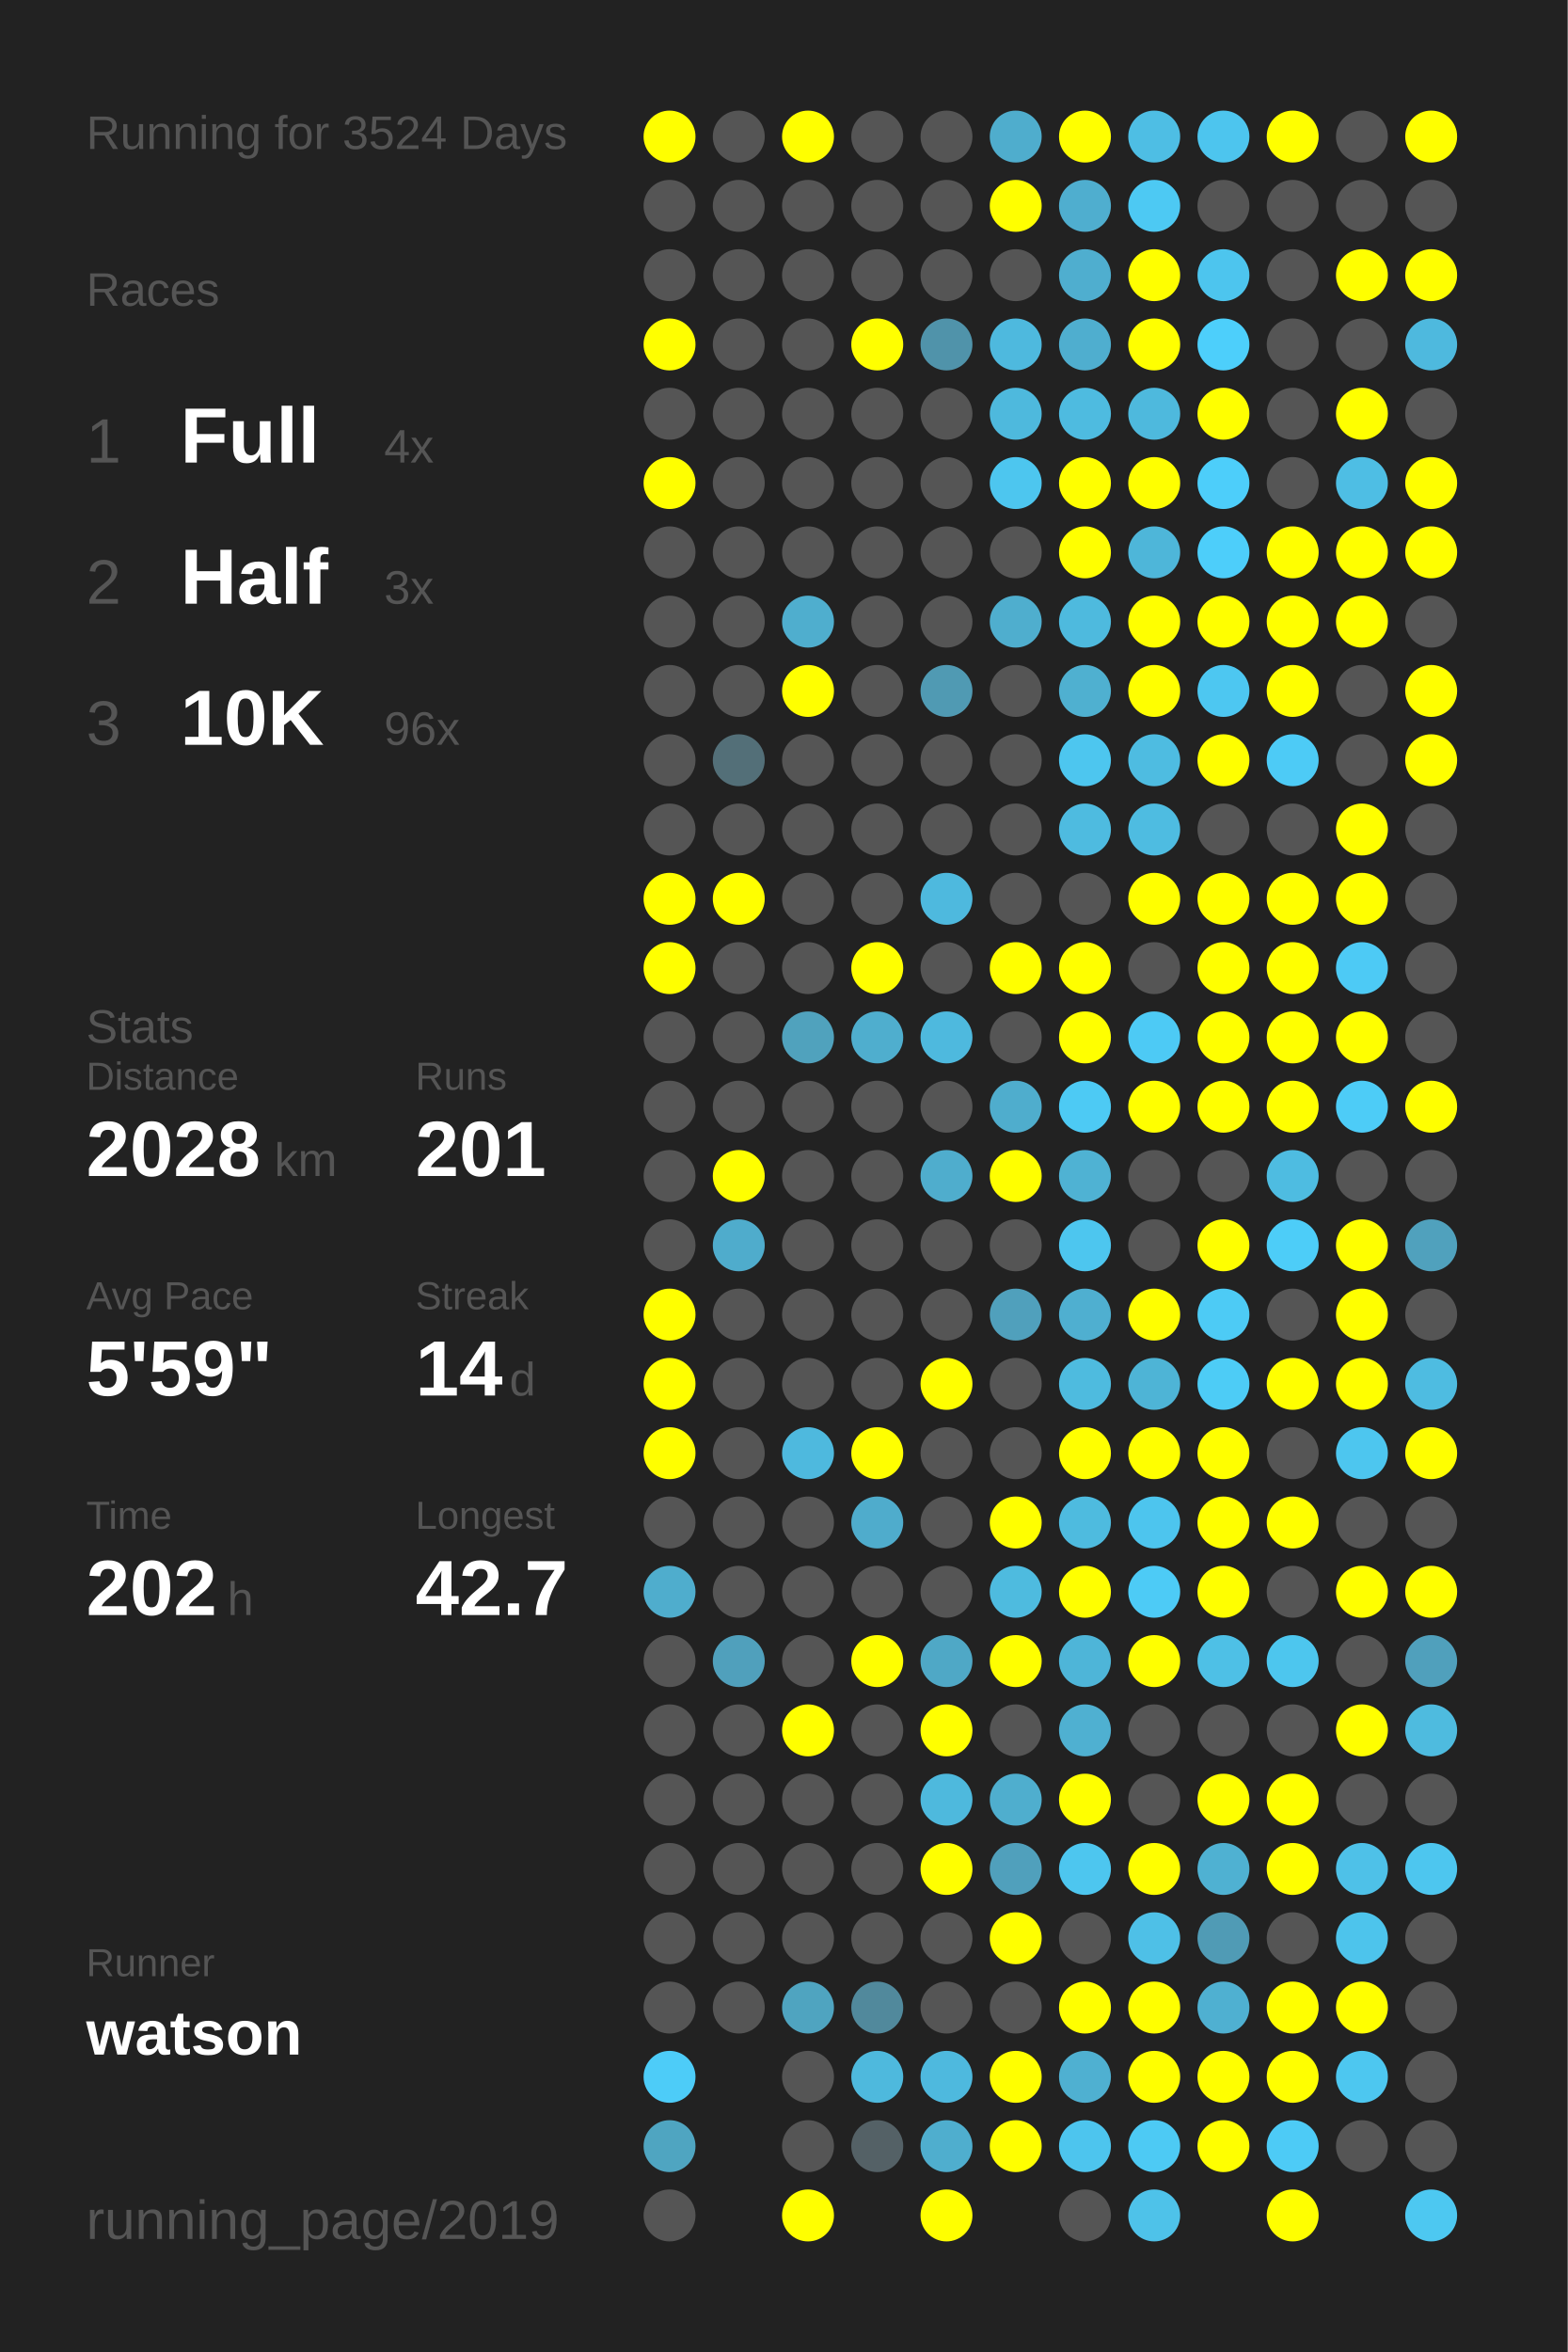
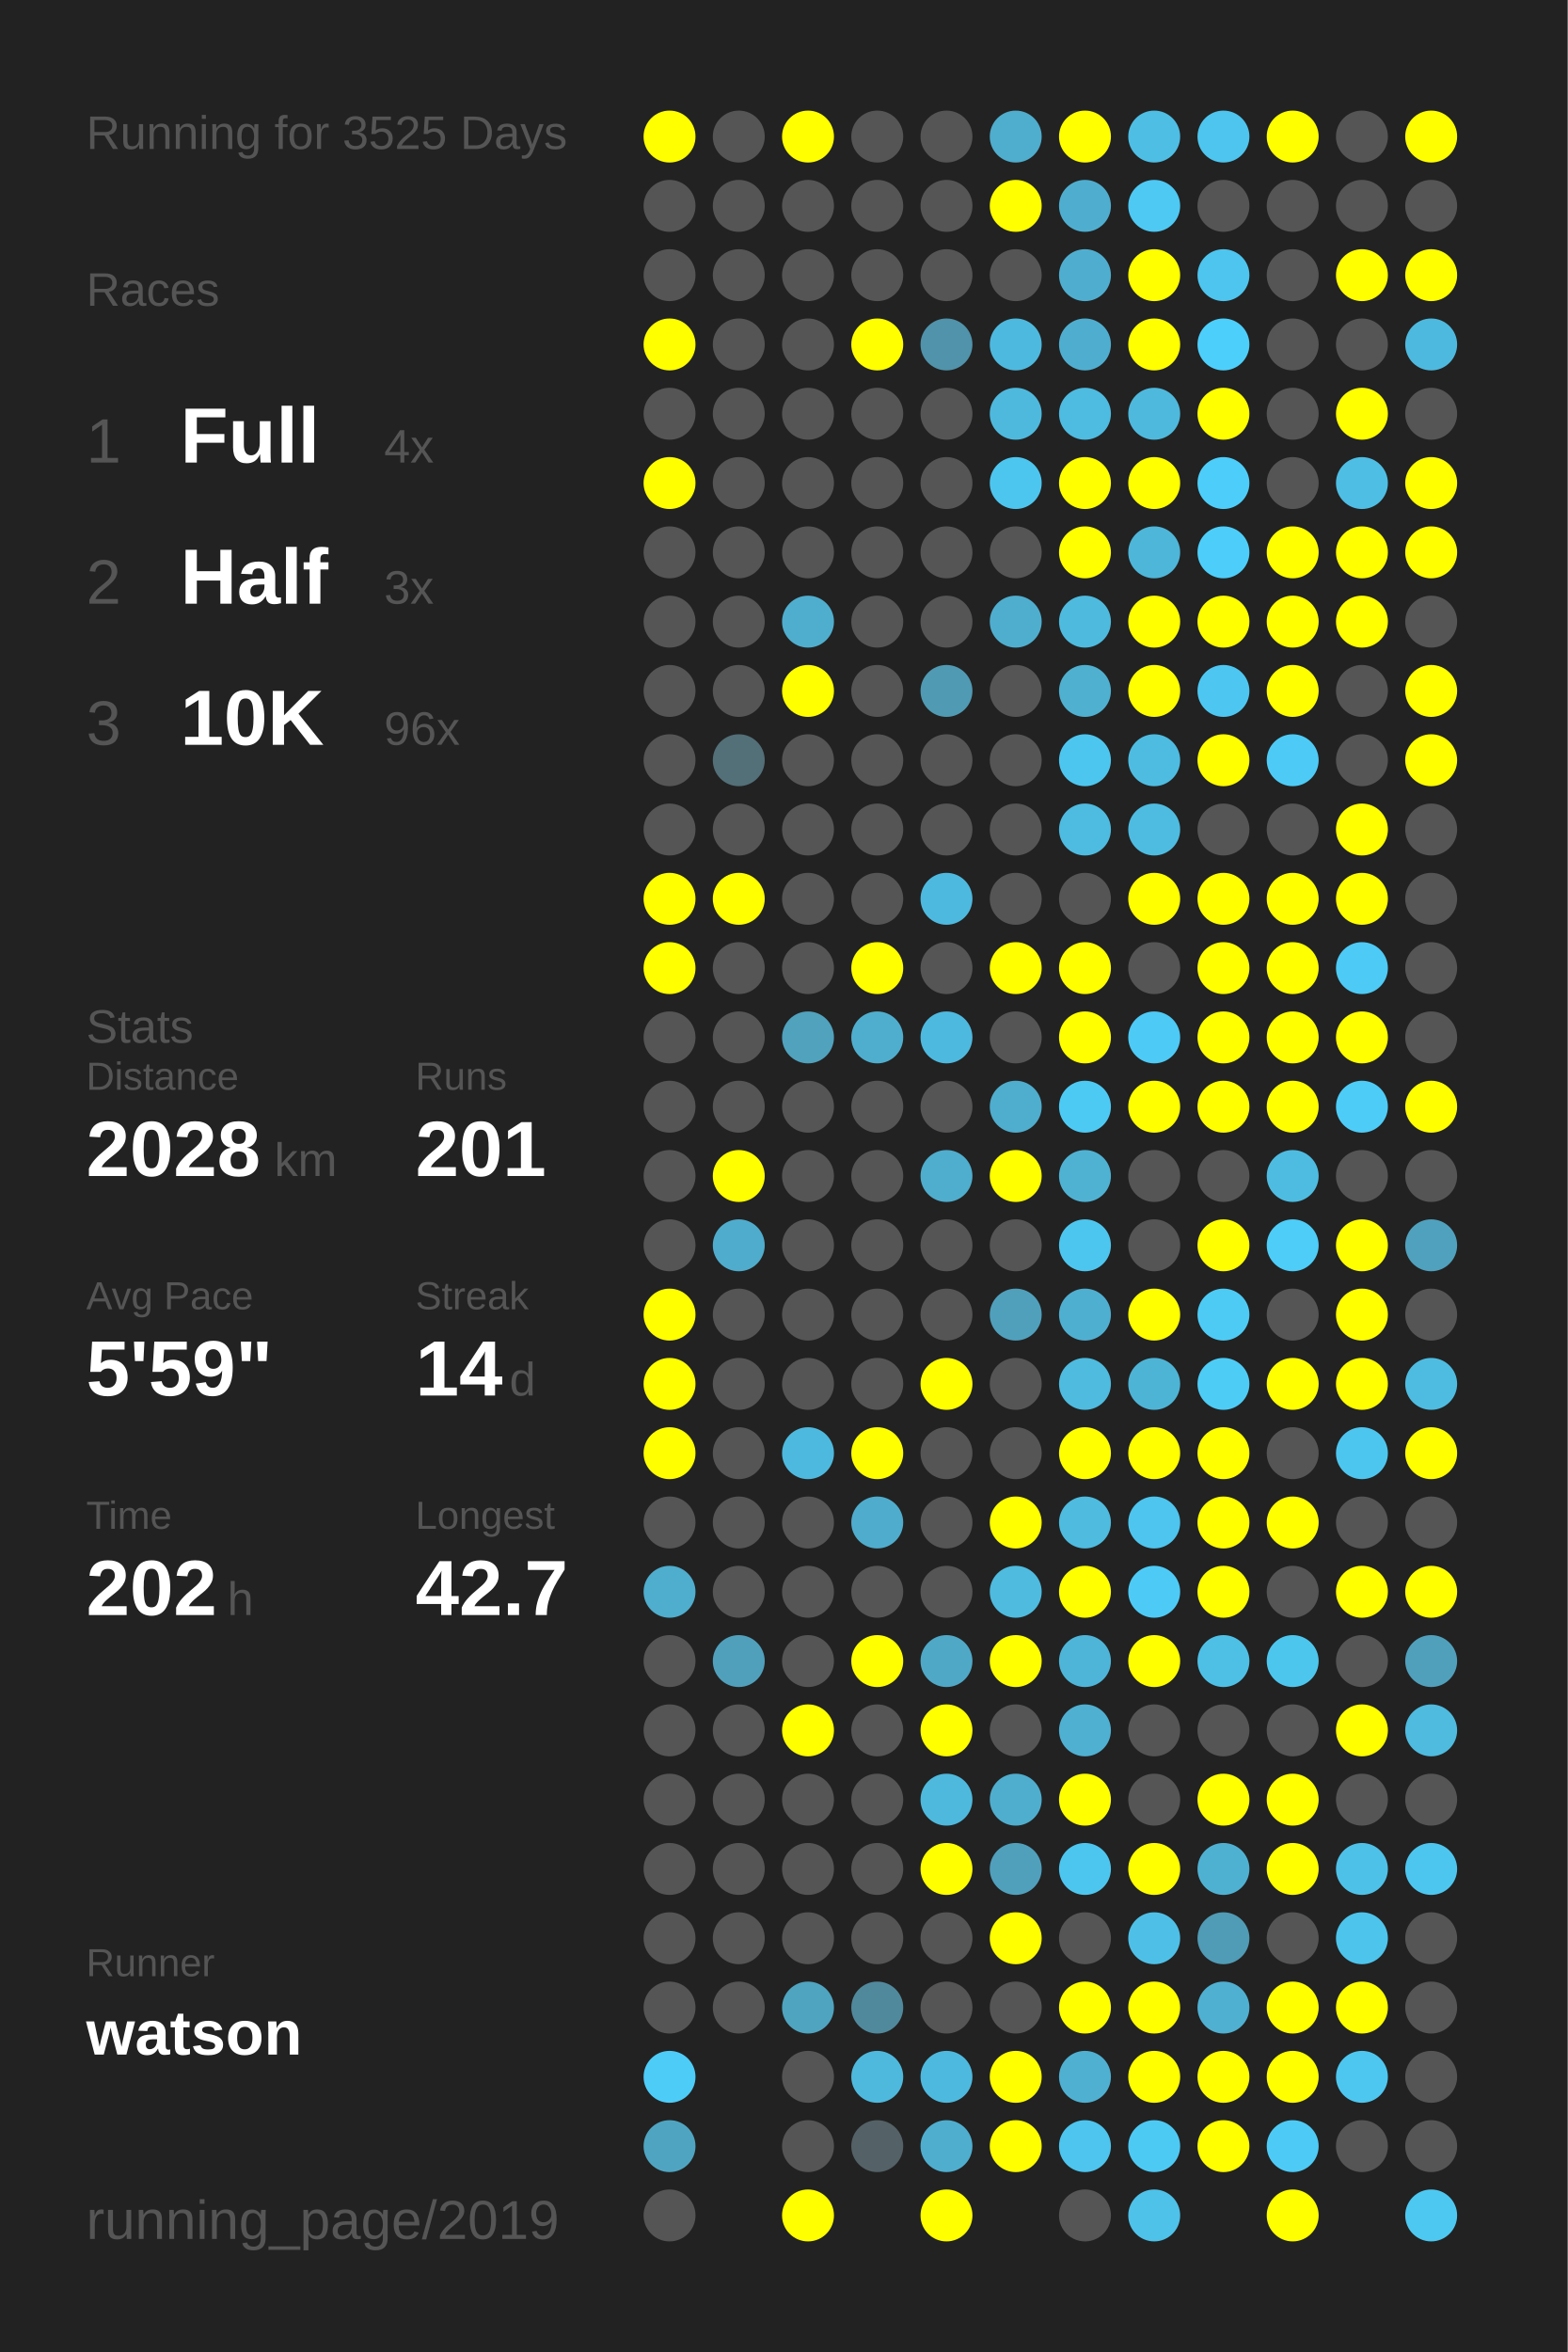
<svg xmlns="http://www.w3.org/2000/svg" baseProfile="full" height="300mm" version="1.1" viewBox="0,0,200,300" width="200mm">
  <defs />
  <rect fill="#222222" height="300" width="200" x="0" y="0" />
-   <text fill="#555555" style="font-size:6px; font-family:Arial;" x="11" y="19">Running for 3524 Days</text>
+   <text fill="#555555" style="font-size:6px; font-family:Arial;" x="11" y="19">Running for 3525 Days</text>
  <text fill="#555555" style="font-size:6px; font-family:Arial;" x="11" y="39">Races</text>
  <text fill="#555555" style="font-size:8px; font-family:Arial;" x="11" y="59">1</text>
  <text fill="#FFFFFF" style="font-size:10px; font-family:Arial; font-weight:bold;" x="23" y="59">Full</text>
  <text fill="#555555" style="font-size:6px; font-family:Arial;" x="49" y="59">4x</text>
  <text fill="#555555" style="font-size:8px; font-family:Arial;" x="11" y="77">2</text>
  <text fill="#FFFFFF" style="font-size:10px; font-family:Arial; font-weight:bold;" x="23" y="77">Half</text>
  <text fill="#555555" style="font-size:6px; font-family:Arial;" x="49" y="77">3x</text>
  <text fill="#555555" style="font-size:8px; font-family:Arial;" x="11" y="95">3</text>
  <text fill="#FFFFFF" style="font-size:10px; font-family:Arial; font-weight:bold;" x="23" y="95">10K</text>
  <text fill="#555555" style="font-size:6px; font-family:Arial;" x="49" y="95">96x</text>
  <text fill="#555555" style="font-size:6px; font-family:Arial;" x="11" y="133">Stats</text>
  <text fill="#555555" style="font-size:5px; font-family:Arial;" x="11" y="139">Distance</text>
  <text fill="#FFFFFF" style="font-size:10px; font-family:Arial; font-weight:bold;" x="11" y="150">2028</text>
  <text fill="#555555" style="font-size:6px; font-family:Arial;" x="35" y="150">km</text>
  <text fill="#555555" style="font-size:5px; font-family:Arial;" x="53" y="139">Runs</text>
  <text fill="#FFFFFF" style="font-size:10px; font-family:Arial; font-weight:bold;" x="53" y="150">201</text>
  <text fill="#555555" style="font-size:5px; font-family:Arial;" x="11" y="167">Avg Pace</text>
  <text fill="#FFFFFF" style="font-size:10px; font-family:Arial; font-weight:bold;" x="11" y="178">5'59"</text>
  <text fill="#555555" style="font-size:5px; font-family:Arial;" x="53" y="167">Streak</text>
  <text fill="#FFFFFF" style="font-size:10px; font-family:Arial; font-weight:bold;" x="53" y="178">14</text>
  <text fill="#555555" style="font-size:6px; font-family:Arial;" x="65" y="178">d</text>
  <text fill="#555555" style="font-size:5px; font-family:Arial;" x="11" y="195">Time</text>
  <text fill="#FFFFFF" style="font-size:10px; font-family:Arial; font-weight:bold;" x="11" y="206">202</text>
  <text fill="#555555" style="font-size:6px; font-family:Arial;" x="29" y="206">h</text>
  <text fill="#555555" style="font-size:5px; font-family:Arial;" x="53" y="195">Longest</text>
  <text fill="#FFFFFF" style="font-size:10px; font-family:Arial; font-weight:bold;" x="53" y="206">42.7</text>
  <text fill="#555555" style="font-size:5px; font-family:Arial;" x="11" y="252.065">Runner</text>
  <text fill="#FFFFFF" style="font-size:8px; font-family:Arial; font-weight:bold;" x="11" y="262.065">watson</text>
  <text fill="#555555" style="font-size:7px; font-family:Arial;" x="11" y="285.581">running_page/2019</text>
  <circle cx="85.417" cy="17.419" fill="#FFFF00" r="3.312" />
  <circle cx="85.417" cy="26.258" fill="#555555" r="3.312" />
  <circle cx="85.417" cy="35.097" fill="#555555" r="3.312" />
  <circle cx="85.417" cy="43.935" fill="#FFFF00" r="3.312" />
  <circle cx="85.417" cy="52.774" fill="#555555" r="3.312" />
  <circle cx="85.417" cy="61.613" fill="#FFFF00" r="3.312" />
  <circle cx="85.417" cy="70.452" fill="#555555" r="3.312" />
  <circle cx="85.417" cy="79.29" fill="#555555" r="3.312" />
  <circle cx="85.417" cy="88.129" fill="#555555" r="3.312" />
  <circle cx="85.417" cy="96.968" fill="#555555" r="3.312" />
  <circle cx="85.417" cy="105.806" fill="#555555" r="3.312" />
  <circle cx="85.417" cy="114.645" fill="#FFFF00" r="3.312" />
  <circle cx="85.417" cy="123.484" fill="#FFFF00" r="3.312" />
  <circle cx="85.417" cy="132.323" fill="#555555" r="3.312" />
  <circle cx="85.417" cy="141.161" fill="#555555" r="3.312" />
  <circle cx="85.417" cy="150" fill="#555555" r="3.312" />
  <circle cx="85.417" cy="158.839" fill="#555555" r="3.312" />
  <circle cx="85.417" cy="167.677" fill="#FFFF00" r="3.312" />
  <circle cx="85.417" cy="176.516" fill="#FFFF00" r="3.312" />
  <circle cx="85.417" cy="185.355" fill="#FFFF00" r="3.312" />
  <circle cx="85.417" cy="194.194" fill="#555555" r="3.312" />
  <circle cx="85.417" cy="203.032" fill="#4fadcd" r="3.312" />
  <circle cx="85.417" cy="211.871" fill="#555555" r="3.312" />
  <circle cx="85.417" cy="220.71" fill="#555555" r="3.312" />
  <circle cx="85.417" cy="229.548" fill="#555555" r="3.312" />
  <circle cx="85.417" cy="238.387" fill="#555555" r="3.312" />
  <circle cx="85.417" cy="247.226" fill="#555555" r="3.312" />
  <circle cx="85.417" cy="256.065" fill="#555555" r="3.312" />
  <circle cx="85.417" cy="264.903" fill="#4dccf8" r="3.312" />
  <circle cx="85.417" cy="273.742" fill="#4fa5c1" r="3.312" />
  <circle cx="85.417" cy="282.581" fill="#555555" r="3.312" />
  <circle cx="94.25" cy="17.419" fill="#555555" r="3.312" />
  <circle cx="94.25" cy="26.258" fill="#555555" r="3.312" />
  <circle cx="94.25" cy="35.097" fill="#555555" r="3.312" />
  <circle cx="94.25" cy="43.935" fill="#555555" r="3.312" />
  <circle cx="94.25" cy="52.774" fill="#555555" r="3.312" />
  <circle cx="94.25" cy="61.613" fill="#555555" r="3.312" />
  <circle cx="94.25" cy="70.452" fill="#555555" r="3.312" />
  <circle cx="94.25" cy="79.29" fill="#555555" r="3.312" />
  <circle cx="94.25" cy="88.129" fill="#555555" r="3.312" />
  <circle cx="94.25" cy="96.968" fill="#536f78" r="3.312" />
  <circle cx="94.25" cy="105.806" fill="#555555" r="3.312" />
  <circle cx="94.25" cy="114.645" fill="#FFFF00" r="3.312" />
  <circle cx="94.25" cy="123.484" fill="#555555" r="3.312" />
  <circle cx="94.25" cy="132.323" fill="#555555" r="3.312" />
  <circle cx="94.25" cy="141.161" fill="#555555" r="3.312" />
  <circle cx="94.25" cy="150" fill="#FFFF00" r="3.312" />
  <circle cx="94.25" cy="158.839" fill="#4faccc" r="3.312" />
  <circle cx="94.25" cy="167.677" fill="#555555" r="3.312" />
  <circle cx="94.25" cy="176.516" fill="#555555" r="3.312" />
  <circle cx="94.25" cy="185.355" fill="#555555" r="3.312" />
  <circle cx="94.25" cy="194.194" fill="#555555" r="3.312" />
  <circle cx="94.25" cy="203.032" fill="#555555" r="3.312" />
  <circle cx="94.25" cy="211.871" fill="#50a0bc" r="3.312" />
  <circle cx="94.25" cy="220.71" fill="#555555" r="3.312" />
  <circle cx="94.25" cy="229.548" fill="#555555" r="3.312" />
  <circle cx="94.25" cy="238.387" fill="#555555" r="3.312" />
  <circle cx="94.25" cy="247.226" fill="#555555" r="3.312" />
  <circle cx="94.25" cy="256.065" fill="#555555" r="3.312" />
  <circle cx="103.083" cy="17.419" fill="#FFFF00" r="3.312" />
  <circle cx="103.083" cy="26.258" fill="#555555" r="3.312" />
  <circle cx="103.083" cy="35.097" fill="#555555" r="3.312" />
  <circle cx="103.083" cy="43.935" fill="#555555" r="3.312" />
  <circle cx="103.083" cy="52.774" fill="#555555" r="3.312" />
  <circle cx="103.083" cy="61.613" fill="#555555" r="3.312" />
  <circle cx="103.083" cy="70.452" fill="#555555" r="3.312" />
  <circle cx="103.083" cy="79.29" fill="#4faece" r="3.312" />
  <circle cx="103.083" cy="88.129" fill="#FFFF00" r="3.312" />
  <circle cx="103.083" cy="96.968" fill="#555555" r="3.312" />
  <circle cx="103.083" cy="105.806" fill="#555555" r="3.312" />
  <circle cx="103.083" cy="114.645" fill="#555555" r="3.312" />
  <circle cx="103.083" cy="123.484" fill="#555555" r="3.312" />
  <circle cx="103.083" cy="132.323" fill="#50a2bd" r="3.312" />
  <circle cx="103.083" cy="141.161" fill="#555555" r="3.312" />
  <circle cx="103.083" cy="150" fill="#555555" r="3.312" />
  <circle cx="103.083" cy="158.839" fill="#555555" r="3.312" />
  <circle cx="103.083" cy="167.677" fill="#555555" r="3.312" />
  <circle cx="103.083" cy="176.516" fill="#555555" r="3.312" />
  <circle cx="103.083" cy="185.355" fill="#4eb9de" r="3.312" />
  <circle cx="103.083" cy="194.194" fill="#555555" r="3.312" />
  <circle cx="103.083" cy="203.032" fill="#555555" r="3.312" />
  <circle cx="103.083" cy="211.871" fill="#555555" r="3.312" />
  <circle cx="103.083" cy="220.71" fill="#FFFF00" r="3.312" />
  <circle cx="103.083" cy="229.548" fill="#555555" r="3.312" />
  <circle cx="103.083" cy="238.387" fill="#555555" r="3.312" />
  <circle cx="103.083" cy="247.226" fill="#555555" r="3.312" />
  <circle cx="103.083" cy="256.065" fill="#4fa4c0" r="3.312" />
  <circle cx="103.083" cy="264.903" fill="#555555" r="3.312" />
  <circle cx="103.083" cy="273.742" fill="#555555" r="3.312" />
  <circle cx="103.083" cy="282.581" fill="#FFFF00" r="3.312" />
  <circle cx="111.917" cy="17.419" fill="#555555" r="3.312" />
  <circle cx="111.917" cy="26.258" fill="#555555" r="3.312" />
  <circle cx="111.917" cy="35.097" fill="#555555" r="3.312" />
  <circle cx="111.917" cy="43.935" fill="#FFFF00" r="3.312" />
  <circle cx="111.917" cy="52.774" fill="#555555" r="3.312" />
  <circle cx="111.917" cy="61.613" fill="#555555" r="3.312" />
  <circle cx="111.917" cy="70.452" fill="#555555" r="3.312" />
  <circle cx="111.917" cy="79.29" fill="#555555" r="3.312" />
  <circle cx="111.917" cy="88.129" fill="#555555" r="3.312" />
  <circle cx="111.917" cy="96.968" fill="#555555" r="3.312" />
  <circle cx="111.917" cy="105.806" fill="#555555" r="3.312" />
  <circle cx="111.917" cy="114.645" fill="#555555" r="3.312" />
  <circle cx="111.917" cy="123.484" fill="#FFFF00" r="3.312" />
  <circle cx="111.917" cy="132.323" fill="#4faece" r="3.312" />
  <circle cx="111.917" cy="141.161" fill="#555555" r="3.312" />
  <circle cx="111.917" cy="150" fill="#555555" r="3.312" />
  <circle cx="111.917" cy="158.839" fill="#555555" r="3.312" />
  <circle cx="111.917" cy="167.677" fill="#555555" r="3.312" />
  <circle cx="111.917" cy="176.516" fill="#555555" r="3.312" />
  <circle cx="111.917" cy="185.355" fill="#FFFF00" r="3.312" />
  <circle cx="111.917" cy="194.194" fill="#4faccc" r="3.312" />
  <circle cx="111.917" cy="203.032" fill="#555555" r="3.312" />
  <circle cx="111.917" cy="211.871" fill="#FFFF00" r="3.312" />
  <circle cx="111.917" cy="220.71" fill="#555555" r="3.312" />
  <circle cx="111.917" cy="229.548" fill="#555555" r="3.312" />
  <circle cx="111.917" cy="238.387" fill="#555555" r="3.312" />
  <circle cx="111.917" cy="247.226" fill="#555555" r="3.312" />
  <circle cx="111.917" cy="256.065" fill="#51899c" r="3.312" />
  <circle cx="111.917" cy="264.903" fill="#4eb9dd" r="3.312" />
  <circle cx="111.917" cy="273.742" fill="#546166" r="3.312" />
  <circle cx="120.75" cy="17.419" fill="#555555" r="3.312" />
  <circle cx="120.75" cy="26.258" fill="#555555" r="3.312" />
  <circle cx="120.75" cy="35.097" fill="#555555" r="3.312" />
  <circle cx="120.75" cy="43.935" fill="#5093aa" r="3.312" />
  <circle cx="120.75" cy="52.774" fill="#555555" r="3.312" />
  <circle cx="120.75" cy="61.613" fill="#555555" r="3.312" />
  <circle cx="120.75" cy="70.452" fill="#555555" r="3.312" />
  <circle cx="120.75" cy="79.29" fill="#555555" r="3.312" />
  <circle cx="120.75" cy="88.129" fill="#509ab3" r="3.312" />
  <circle cx="120.75" cy="96.968" fill="#555555" r="3.312" />
  <circle cx="120.75" cy="105.806" fill="#555555" r="3.312" />
  <circle cx="120.75" cy="114.645" fill="#4eb9de" r="3.312" />
  <circle cx="120.75" cy="123.484" fill="#555555" r="3.312" />
  <circle cx="120.75" cy="132.323" fill="#4eb9de" r="3.312" />
  <circle cx="120.75" cy="141.161" fill="#555555" r="3.312" />
  <circle cx="120.75" cy="150" fill="#4fadcd" r="3.312" />
  <circle cx="120.75" cy="158.839" fill="#555555" r="3.312" />
  <circle cx="120.75" cy="167.677" fill="#555555" r="3.312" />
  <circle cx="120.75" cy="176.516" fill="#FFFF00" r="3.312" />
  <circle cx="120.75" cy="185.355" fill="#555555" r="3.312" />
  <circle cx="120.75" cy="194.194" fill="#555555" r="3.312" />
  <circle cx="120.75" cy="203.032" fill="#555555" r="3.312" />
  <circle cx="120.75" cy="211.871" fill="#4fa8c6" r="3.312" />
  <circle cx="120.75" cy="220.71" fill="#FFFF00" r="3.312" />
  <circle cx="120.75" cy="229.548" fill="#4eb9dd" r="3.312" />
  <circle cx="120.75" cy="238.387" fill="#FFFF00" r="3.312" />
  <circle cx="120.75" cy="247.226" fill="#555555" r="3.312" />
  <circle cx="120.75" cy="256.065" fill="#555555" r="3.312" />
  <circle cx="120.75" cy="264.903" fill="#4eb9de" r="3.312" />
  <circle cx="120.75" cy="273.742" fill="#4faece" r="3.312" />
  <circle cx="120.75" cy="282.581" fill="#FFFF00" r="3.312" />
  <circle cx="129.583" cy="17.419" fill="#4fadcd" r="3.312" />
  <circle cx="129.583" cy="26.258" fill="#FFFF00" r="3.312" />
  <circle cx="129.583" cy="35.097" fill="#555555" r="3.312" />
  <circle cx="129.583" cy="43.935" fill="#4eb9de" r="3.312" />
  <circle cx="129.583" cy="52.774" fill="#4eb9dd" r="3.312" />
  <circle cx="129.583" cy="61.613" fill="#4dc6ef" r="3.312" />
  <circle cx="129.583" cy="70.452" fill="#555555" r="3.312" />
  <circle cx="129.583" cy="79.29" fill="#4faece" r="3.312" />
  <circle cx="129.583" cy="88.129" fill="#555555" r="3.312" />
  <circle cx="129.583" cy="96.968" fill="#555555" r="3.312" />
  <circle cx="129.583" cy="105.806" fill="#555555" r="3.312" />
  <circle cx="129.583" cy="114.645" fill="#555555" r="3.312" />
  <circle cx="129.583" cy="123.484" fill="#FFFF00" r="3.312" />
  <circle cx="129.583" cy="132.323" fill="#555555" r="3.312" />
  <circle cx="129.583" cy="141.161" fill="#4fadcd" r="3.312" />
  <circle cx="129.583" cy="150" fill="#FFFF00" r="3.312" />
  <circle cx="129.583" cy="158.839" fill="#555555" r="3.312" />
  <circle cx="129.583" cy="167.677" fill="#50a0bc" r="3.312" />
  <circle cx="129.583" cy="176.516" fill="#555555" r="3.312" />
  <circle cx="129.583" cy="185.355" fill="#555555" r="3.312" />
  <circle cx="129.583" cy="194.194" fill="#FFFF00" r="3.312" />
  <circle cx="129.583" cy="203.032" fill="#4ebbdf" r="3.312" />
  <circle cx="129.583" cy="211.871" fill="#FFFF00" r="3.312" />
  <circle cx="129.583" cy="220.71" fill="#555555" r="3.312" />
  <circle cx="129.583" cy="229.548" fill="#4faece" r="3.312" />
  <circle cx="129.583" cy="238.387" fill="#50a0bc" r="3.312" />
  <circle cx="129.583" cy="247.226" fill="#FFFF00" r="3.312" />
  <circle cx="129.583" cy="256.065" fill="#555555" r="3.312" />
  <circle cx="129.583" cy="264.903" fill="#FFFF00" r="3.312" />
  <circle cx="129.583" cy="273.742" fill="#FFFF00" r="3.312" />
  <circle cx="138.417" cy="17.419" fill="#FFFF00" r="3.312" />
  <circle cx="138.417" cy="26.258" fill="#4faecf" r="3.312" />
  <circle cx="138.417" cy="35.097" fill="#4faecf" r="3.312" />
  <circle cx="138.417" cy="43.935" fill="#4faecf" r="3.312" />
  <circle cx="138.417" cy="52.774" fill="#4ebbe0" r="3.312" />
  <circle cx="138.417" cy="61.613" fill="#FFFF00" r="3.312" />
  <circle cx="138.417" cy="70.452" fill="#FFFF00" r="3.312" />
  <circle cx="138.417" cy="79.29" fill="#4ebade" r="3.312" />
  <circle cx="138.417" cy="88.129" fill="#4fb0d0" r="3.312" />
  <circle cx="138.417" cy="96.968" fill="#4dc6ef" r="3.312" />
  <circle cx="138.417" cy="105.806" fill="#4ebbe0" r="3.312" />
  <circle cx="138.417" cy="114.645" fill="#555555" r="3.312" />
  <circle cx="138.417" cy="123.484" fill="#FFFF00" r="3.312" />
  <circle cx="138.417" cy="132.323" fill="#FFFF00" r="3.312" />
  <circle cx="138.417" cy="141.161" fill="#4dcaf4" r="3.312" />
  <circle cx="138.417" cy="150" fill="#4fb2d3" r="3.312" />
  <circle cx="138.417" cy="158.839" fill="#4dc6ef" r="3.312" />
  <circle cx="138.417" cy="167.677" fill="#4fafd0" r="3.312" />
  <circle cx="138.417" cy="176.516" fill="#4ebbdf" r="3.312" />
  <circle cx="138.417" cy="185.355" fill="#FFFF00" r="3.312" />
  <circle cx="138.417" cy="194.194" fill="#4ebbdf" r="3.312" />
  <circle cx="138.417" cy="203.032" fill="#FFFF00" r="3.312" />
  <circle cx="138.417" cy="211.871" fill="#4eb5d8" r="3.312" />
  <circle cx="138.417" cy="220.71" fill="#4fb0d1" r="3.312" />
  <circle cx="138.417" cy="229.548" fill="#FFFF00" r="3.312" />
  <circle cx="138.417" cy="238.387" fill="#4dc6ef" r="3.312" />
  <circle cx="138.417" cy="247.226" fill="#555555" r="3.312" />
  <circle cx="138.417" cy="256.065" fill="#FFFF00" r="3.312" />
  <circle cx="138.417" cy="264.903" fill="#4fb0d1" r="3.312" />
  <circle cx="138.417" cy="273.742" fill="#4dc5ee" r="3.312" />
  <circle cx="138.417" cy="282.581" fill="#555555" r="3.312" />
  <circle cx="147.25" cy="17.419" fill="#4ebee4" r="3.312" />
  <circle cx="147.25" cy="26.258" fill="#4dc9f3" r="3.312" />
  <circle cx="147.25" cy="35.097" fill="#FFFF00" r="3.312" />
  <circle cx="147.25" cy="43.935" fill="#FFFF00" r="3.312" />
  <circle cx="147.25" cy="52.774" fill="#4eb9dd" r="3.312" />
  <circle cx="147.25" cy="61.613" fill="#FFFF00" r="3.312" />
  <circle cx="147.25" cy="70.452" fill="#4eb6d9" r="3.312" />
  <circle cx="147.25" cy="79.29" fill="#FFFF00" r="3.312" />
  <circle cx="147.25" cy="88.129" fill="#FFFF00" r="3.312" />
  <circle cx="147.25" cy="96.968" fill="#4ebce1" r="3.312" />
  <circle cx="147.25" cy="105.806" fill="#4ebce1" r="3.312" />
  <circle cx="147.25" cy="114.645" fill="#FFFF00" r="3.312" />
  <circle cx="147.25" cy="123.484" fill="#555555" r="3.312" />
  <circle cx="147.25" cy="132.323" fill="#4dcaf5" r="3.312" />
  <circle cx="147.25" cy="141.161" fill="#FFFF00" r="3.312" />
  <circle cx="147.25" cy="150" fill="#555555" r="3.312" />
  <circle cx="147.25" cy="158.839" fill="#555555" r="3.312" />
  <circle cx="147.25" cy="167.677" fill="#FFFF00" r="3.312" />
  <circle cx="147.25" cy="176.516" fill="#4eb4d6" r="3.312" />
  <circle cx="147.25" cy="185.355" fill="#FFFF00" r="3.312" />
  <circle cx="147.25" cy="194.194" fill="#4dc5ee" r="3.312" />
  <circle cx="147.25" cy="203.032" fill="#4dcbf6" r="3.312" />
  <circle cx="147.25" cy="211.871" fill="#FFFF00" r="3.312" />
  <circle cx="147.25" cy="220.71" fill="#555555" r="3.312" />
  <circle cx="147.25" cy="229.548" fill="#555555" r="3.312" />
  <circle cx="147.25" cy="238.387" fill="#FFFF00" r="3.312" />
  <circle cx="147.25" cy="247.226" fill="#4ec0e7" r="3.312" />
  <circle cx="147.25" cy="256.065" fill="#FFFF00" r="3.312" />
  <circle cx="147.25" cy="264.903" fill="#FFFF00" r="3.312" />
  <circle cx="147.25" cy="273.742" fill="#4dcaf4" r="3.312" />
  <circle cx="147.25" cy="282.581" fill="#4ec2e9" r="3.312" />
  <circle cx="156.083" cy="17.419" fill="#4dc5ee" r="3.312" />
  <circle cx="156.083" cy="26.258" fill="#555555" r="3.312" />
  <circle cx="156.083" cy="35.097" fill="#4dc5ee" r="3.312" />
  <circle cx="156.083" cy="43.935" fill="#4dcffb" r="3.312" />
  <circle cx="156.083" cy="52.774" fill="#FFFF00" r="3.312" />
  <circle cx="156.083" cy="61.613" fill="#4dcefa" r="3.312" />
  <circle cx="156.083" cy="70.452" fill="#4dcefa" r="3.312" />
  <circle cx="156.083" cy="79.29" fill="#FFFF00" r="3.312" />
  <circle cx="156.083" cy="88.129" fill="#4dc7f1" r="3.312" />
  <circle cx="156.083" cy="96.968" fill="#FFFF00" r="3.312" />
  <circle cx="156.083" cy="105.806" fill="#555555" r="3.312" />
  <circle cx="156.083" cy="114.645" fill="#FFFF00" r="3.312" />
  <circle cx="156.083" cy="123.484" fill="#FFFF00" r="3.312" />
  <circle cx="156.083" cy="132.323" fill="#FFFF00" r="3.312" />
  <circle cx="156.083" cy="141.161" fill="#FFFF00" r="3.312" />
  <circle cx="156.083" cy="150" fill="#555555" r="3.312" />
  <circle cx="156.083" cy="158.839" fill="#FFFF00" r="3.312" />
  <circle cx="156.083" cy="167.677" fill="#4dcbf5" r="3.312" />
  <circle cx="156.083" cy="176.516" fill="#4dccf6" r="3.312" />
  <circle cx="156.083" cy="185.355" fill="#FFFF00" r="3.312" />
  <circle cx="156.083" cy="194.194" fill="#FFFF00" r="3.312" />
  <circle cx="156.083" cy="203.032" fill="#FFFF00" r="3.312" />
  <circle cx="156.083" cy="211.871" fill="#4ec0e6" r="3.312" />
  <circle cx="156.083" cy="220.71" fill="#555555" r="3.312" />
  <circle cx="156.083" cy="229.548" fill="#FFFF00" r="3.312" />
  <circle cx="156.083" cy="238.387" fill="#4fb1d2" r="3.312" />
  <circle cx="156.083" cy="247.226" fill="#509bb5" r="3.312" />
  <circle cx="156.083" cy="256.065" fill="#4fb0d1" r="3.312" />
  <circle cx="156.083" cy="264.903" fill="#FFFF00" r="3.312" />
  <circle cx="156.083" cy="273.742" fill="#FFFF00" r="3.312" />
  <circle cx="164.917" cy="17.419" fill="#FFFF00" r="3.312" />
  <circle cx="164.917" cy="26.258" fill="#555555" r="3.312" />
  <circle cx="164.917" cy="35.097" fill="#555555" r="3.312" />
  <circle cx="164.917" cy="43.935" fill="#555555" r="3.312" />
  <circle cx="164.917" cy="52.774" fill="#555555" r="3.312" />
  <circle cx="164.917" cy="61.613" fill="#555555" r="3.312" />
  <circle cx="164.917" cy="70.452" fill="#FFFF00" r="3.312" />
  <circle cx="164.917" cy="79.29" fill="#FFFF00" r="3.312" />
  <circle cx="164.917" cy="88.129" fill="#FFFF00" r="3.312" />
  <circle cx="164.917" cy="96.968" fill="#4dcbf6" r="3.312" />
  <circle cx="164.917" cy="105.806" fill="#555555" r="3.312" />
  <circle cx="164.917" cy="114.645" fill="#FFFF00" r="3.312" />
  <circle cx="164.917" cy="123.484" fill="#FFFF00" r="3.312" />
  <circle cx="164.917" cy="132.323" fill="#FFFF00" r="3.312" />
  <circle cx="164.917" cy="141.161" fill="#FFFF00" r="3.312" />
  <circle cx="164.917" cy="150" fill="#4ebce1" r="3.312" />
  <circle cx="164.917" cy="158.839" fill="#4dcdf8" r="3.312" />
  <circle cx="164.917" cy="167.677" fill="#555555" r="3.312" />
  <circle cx="164.917" cy="176.516" fill="#FFFF00" r="3.312" />
  <circle cx="164.917" cy="185.355" fill="#555555" r="3.312" />
  <circle cx="164.917" cy="194.194" fill="#FFFF00" r="3.312" />
  <circle cx="164.917" cy="203.032" fill="#555555" r="3.312" />
  <circle cx="164.917" cy="211.871" fill="#4dc6ee" r="3.312" />
  <circle cx="164.917" cy="220.71" fill="#555555" r="3.312" />
  <circle cx="164.917" cy="229.548" fill="#FFFF00" r="3.312" />
  <circle cx="164.917" cy="238.387" fill="#FFFF00" r="3.312" />
  <circle cx="164.917" cy="247.226" fill="#555555" r="3.312" />
  <circle cx="164.917" cy="256.065" fill="#FFFF00" r="3.312" />
  <circle cx="164.917" cy="264.903" fill="#FFFF00" r="3.312" />
  <circle cx="164.917" cy="273.742" fill="#4dcbf6" r="3.312" />
  <circle cx="164.917" cy="282.581" fill="#FFFF00" r="3.312" />
  <circle cx="173.75" cy="17.419" fill="#555555" r="3.312" />
  <circle cx="173.75" cy="26.258" fill="#555555" r="3.312" />
  <circle cx="173.75" cy="35.097" fill="#FFFF00" r="3.312" />
  <circle cx="173.75" cy="43.935" fill="#555555" r="3.312" />
  <circle cx="173.75" cy="52.774" fill="#FFFF00" r="3.312" />
  <circle cx="173.75" cy="61.613" fill="#4ebee4" r="3.312" />
  <circle cx="173.75" cy="70.452" fill="#FFFF00" r="3.312" />
  <circle cx="173.75" cy="79.29" fill="#FFFF00" r="3.312" />
  <circle cx="173.75" cy="88.129" fill="#555555" r="3.312" />
  <circle cx="173.75" cy="96.968" fill="#555555" r="3.312" />
  <circle cx="173.75" cy="105.806" fill="#FFFF00" r="3.312" />
  <circle cx="173.75" cy="114.645" fill="#FFFF00" r="3.312" />
  <circle cx="173.75" cy="123.484" fill="#4dcaf5" r="3.312" />
  <circle cx="173.75" cy="132.323" fill="#FFFF00" r="3.312" />
  <circle cx="173.75" cy="141.161" fill="#4dccf7" r="3.312" />
  <circle cx="173.75" cy="150" fill="#555555" r="3.312" />
  <circle cx="173.75" cy="158.839" fill="#FFFF00" r="3.312" />
  <circle cx="173.75" cy="167.677" fill="#FFFF00" r="3.312" />
  <circle cx="173.75" cy="176.516" fill="#FFFF00" r="3.312" />
  <circle cx="173.75" cy="185.355" fill="#4dc6ef" r="3.312" />
  <circle cx="173.75" cy="194.194" fill="#555555" r="3.312" />
  <circle cx="173.75" cy="203.032" fill="#FFFF00" r="3.312" />
  <circle cx="173.75" cy="211.871" fill="#555555" r="3.312" />
  <circle cx="173.75" cy="220.71" fill="#FFFF00" r="3.312" />
  <circle cx="173.75" cy="229.548" fill="#555555" r="3.312" />
  <circle cx="173.75" cy="238.387" fill="#4ec1e8" r="3.312" />
  <circle cx="173.75" cy="247.226" fill="#4dc4ec" r="3.312" />
  <circle cx="173.75" cy="256.065" fill="#FFFF00" r="3.312" />
  <circle cx="173.75" cy="264.903" fill="#4dc7f0" r="3.312" />
  <circle cx="173.75" cy="273.742" fill="#555555" r="3.312" />
  <circle cx="182.583" cy="17.419" fill="#FFFF00" r="3.312" />
  <circle cx="182.583" cy="26.258" fill="#555555" r="3.312" />
  <circle cx="182.583" cy="35.097" fill="#FFFF00" r="3.312" />
  <circle cx="182.583" cy="43.935" fill="#4eb9de" r="3.312" />
  <circle cx="182.583" cy="52.774" fill="#555555" r="3.312" />
  <circle cx="182.583" cy="61.613" fill="#FFFF00" r="3.312" />
  <circle cx="182.583" cy="70.452" fill="#FFFF00" r="3.312" />
  <circle cx="182.583" cy="79.29" fill="#555555" r="3.312" />
  <circle cx="182.583" cy="88.129" fill="#FFFF00" r="3.312" />
  <circle cx="182.583" cy="96.968" fill="#FFFF00" r="3.312" />
  <circle cx="182.583" cy="105.806" fill="#555555" r="3.312" />
  <circle cx="182.583" cy="114.645" fill="#555555" r="3.312" />
  <circle cx="182.583" cy="123.484" fill="#555555" r="3.312" />
  <circle cx="182.583" cy="132.323" fill="#555555" r="3.312" />
  <circle cx="182.583" cy="141.161" fill="#FFFF00" r="3.312" />
  <circle cx="182.583" cy="150" fill="#555555" r="3.312" />
  <circle cx="182.583" cy="158.839" fill="#50a1bd" r="3.312" />
  <circle cx="182.583" cy="167.677" fill="#555555" r="3.312" />
  <circle cx="182.583" cy="176.516" fill="#4ebce1" r="3.312" />
  <circle cx="182.583" cy="185.355" fill="#FFFF00" r="3.312" />
  <circle cx="182.583" cy="194.194" fill="#555555" r="3.312" />
  <circle cx="182.583" cy="203.032" fill="#FFFF00" r="3.312" />
  <circle cx="182.583" cy="211.871" fill="#50a0bc" r="3.312" />
  <circle cx="182.583" cy="220.71" fill="#4ebbdf" r="3.312" />
  <circle cx="182.583" cy="229.548" fill="#555555" r="3.312" />
  <circle cx="182.583" cy="238.387" fill="#4dc6ef" r="3.312" />
  <circle cx="182.583" cy="247.226" fill="#555555" r="3.312" />
  <circle cx="182.583" cy="256.065" fill="#555555" r="3.312" />
  <circle cx="182.583" cy="264.903" fill="#555555" r="3.312" />
  <circle cx="182.583" cy="273.742" fill="#555555" r="3.312" />
  <circle cx="182.583" cy="282.581" fill="#4dc8f1" r="3.312" />
</svg>
